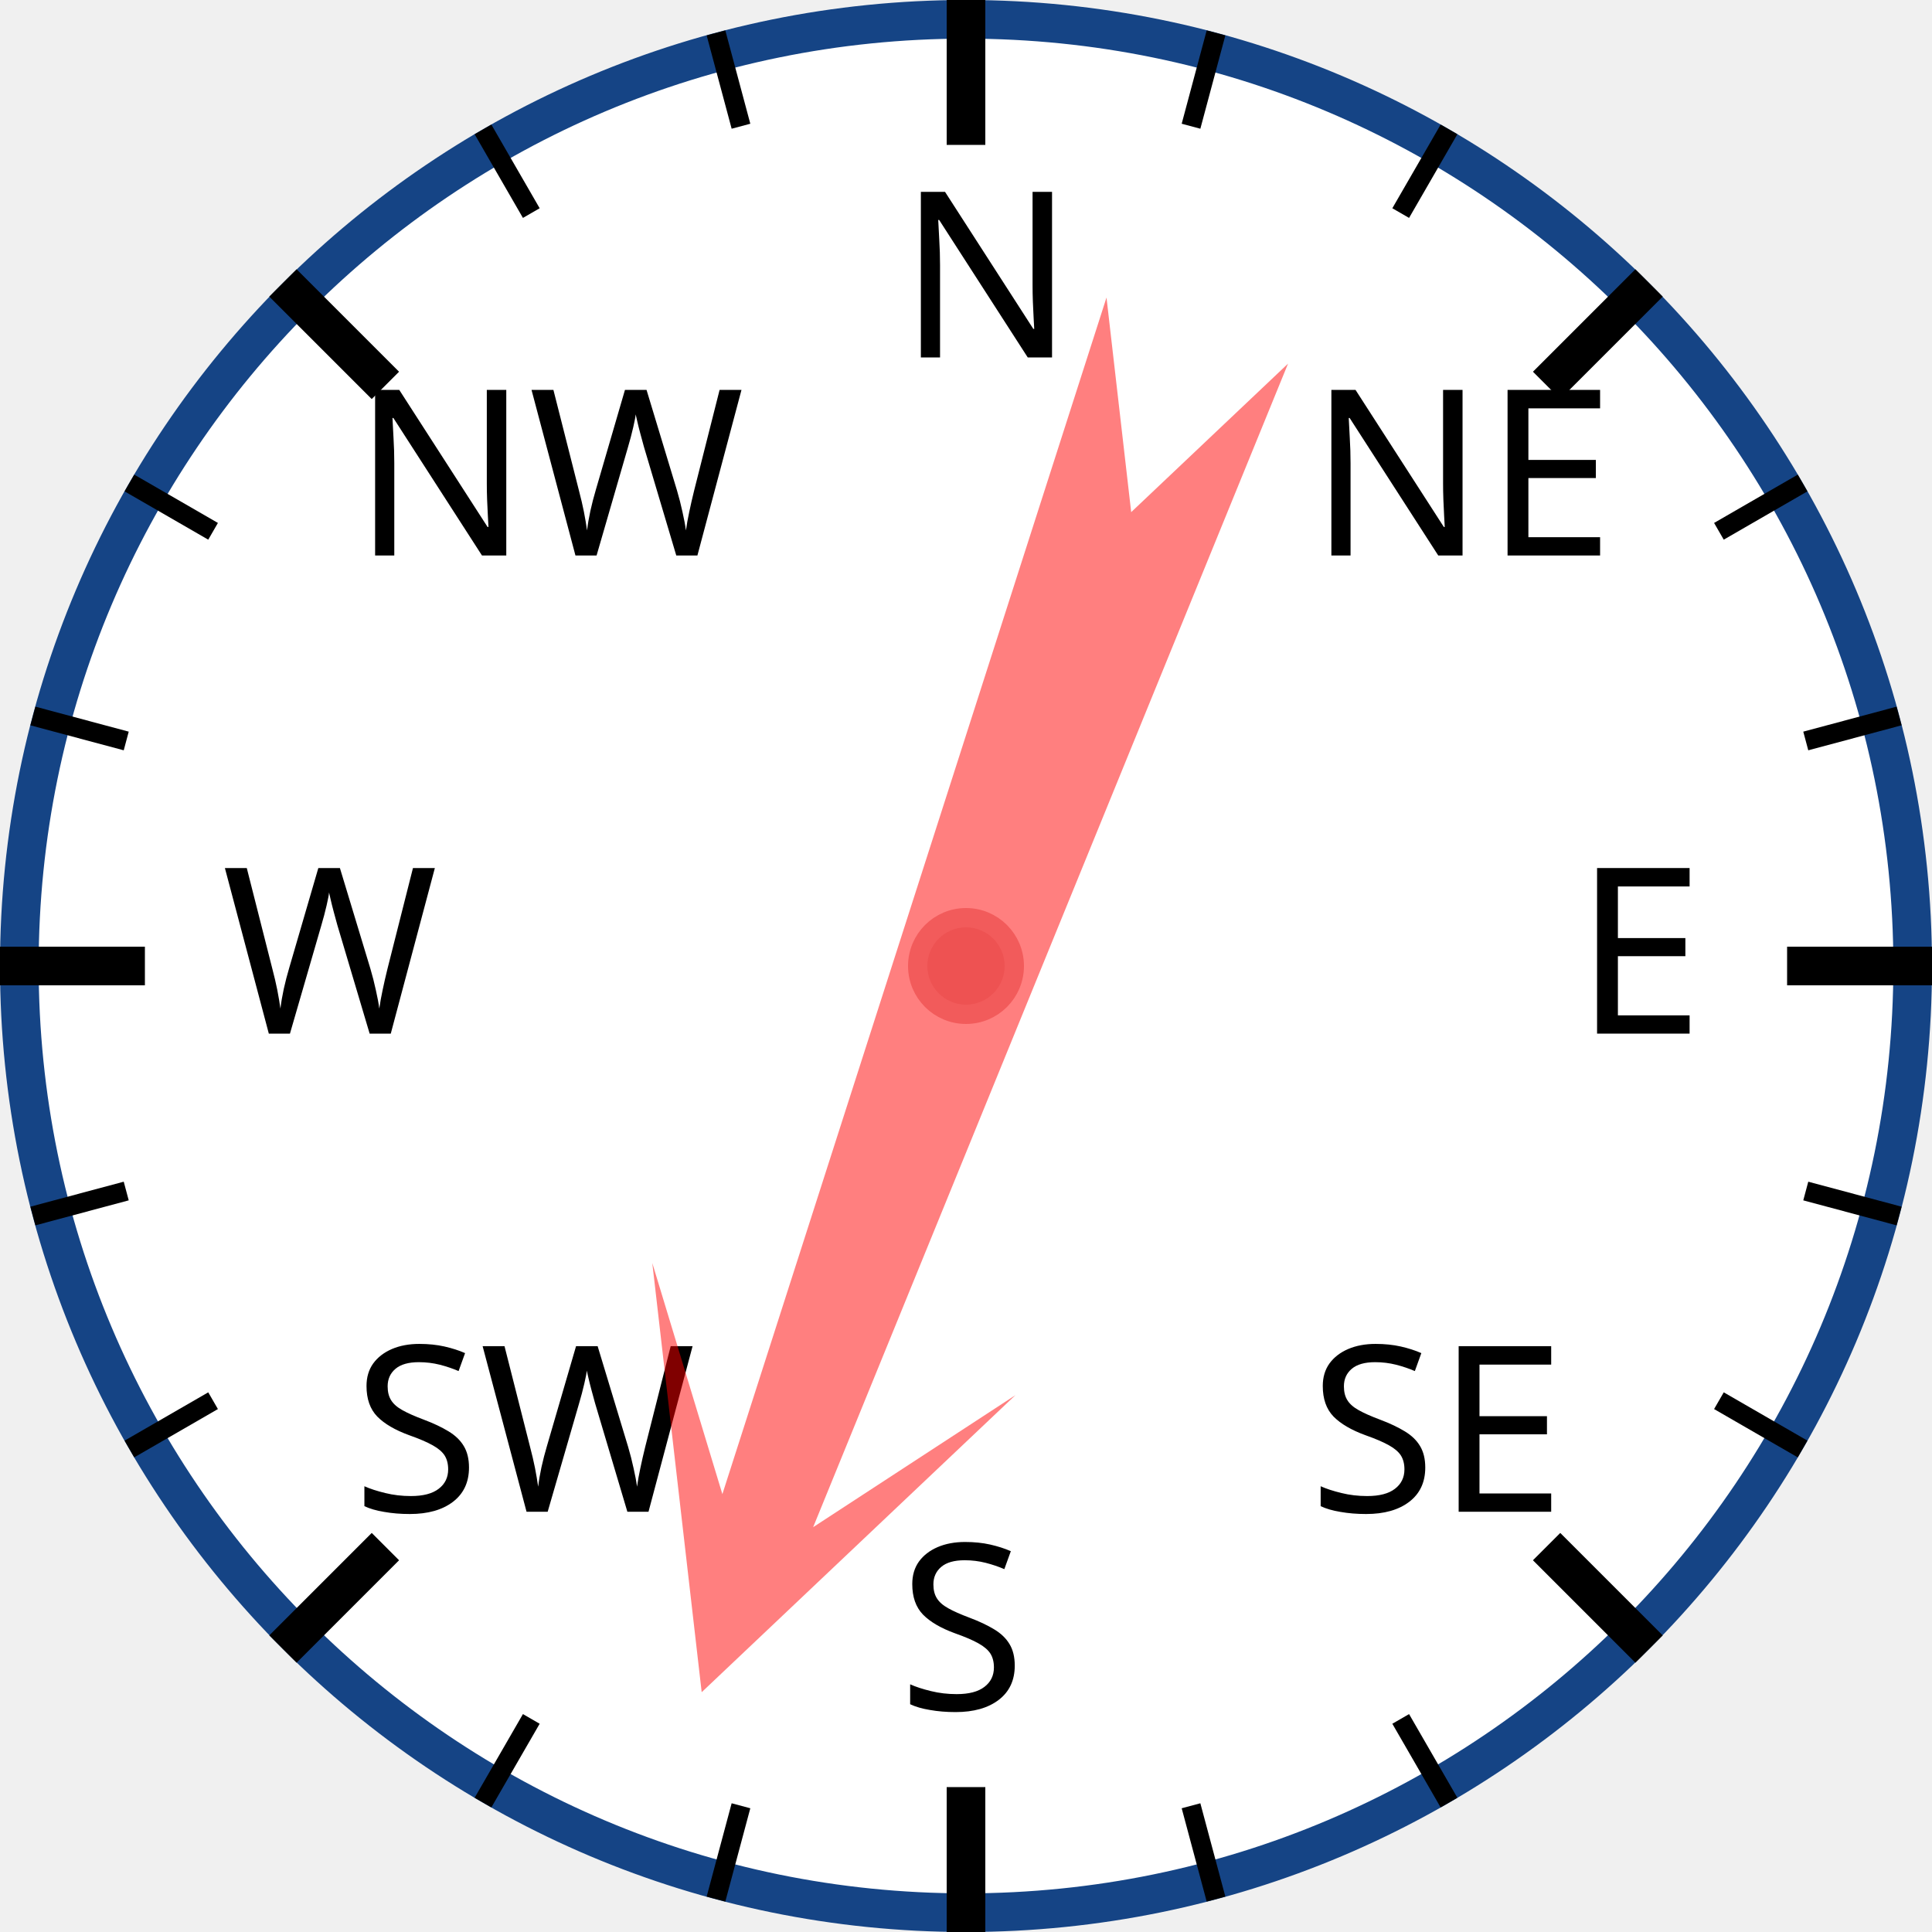
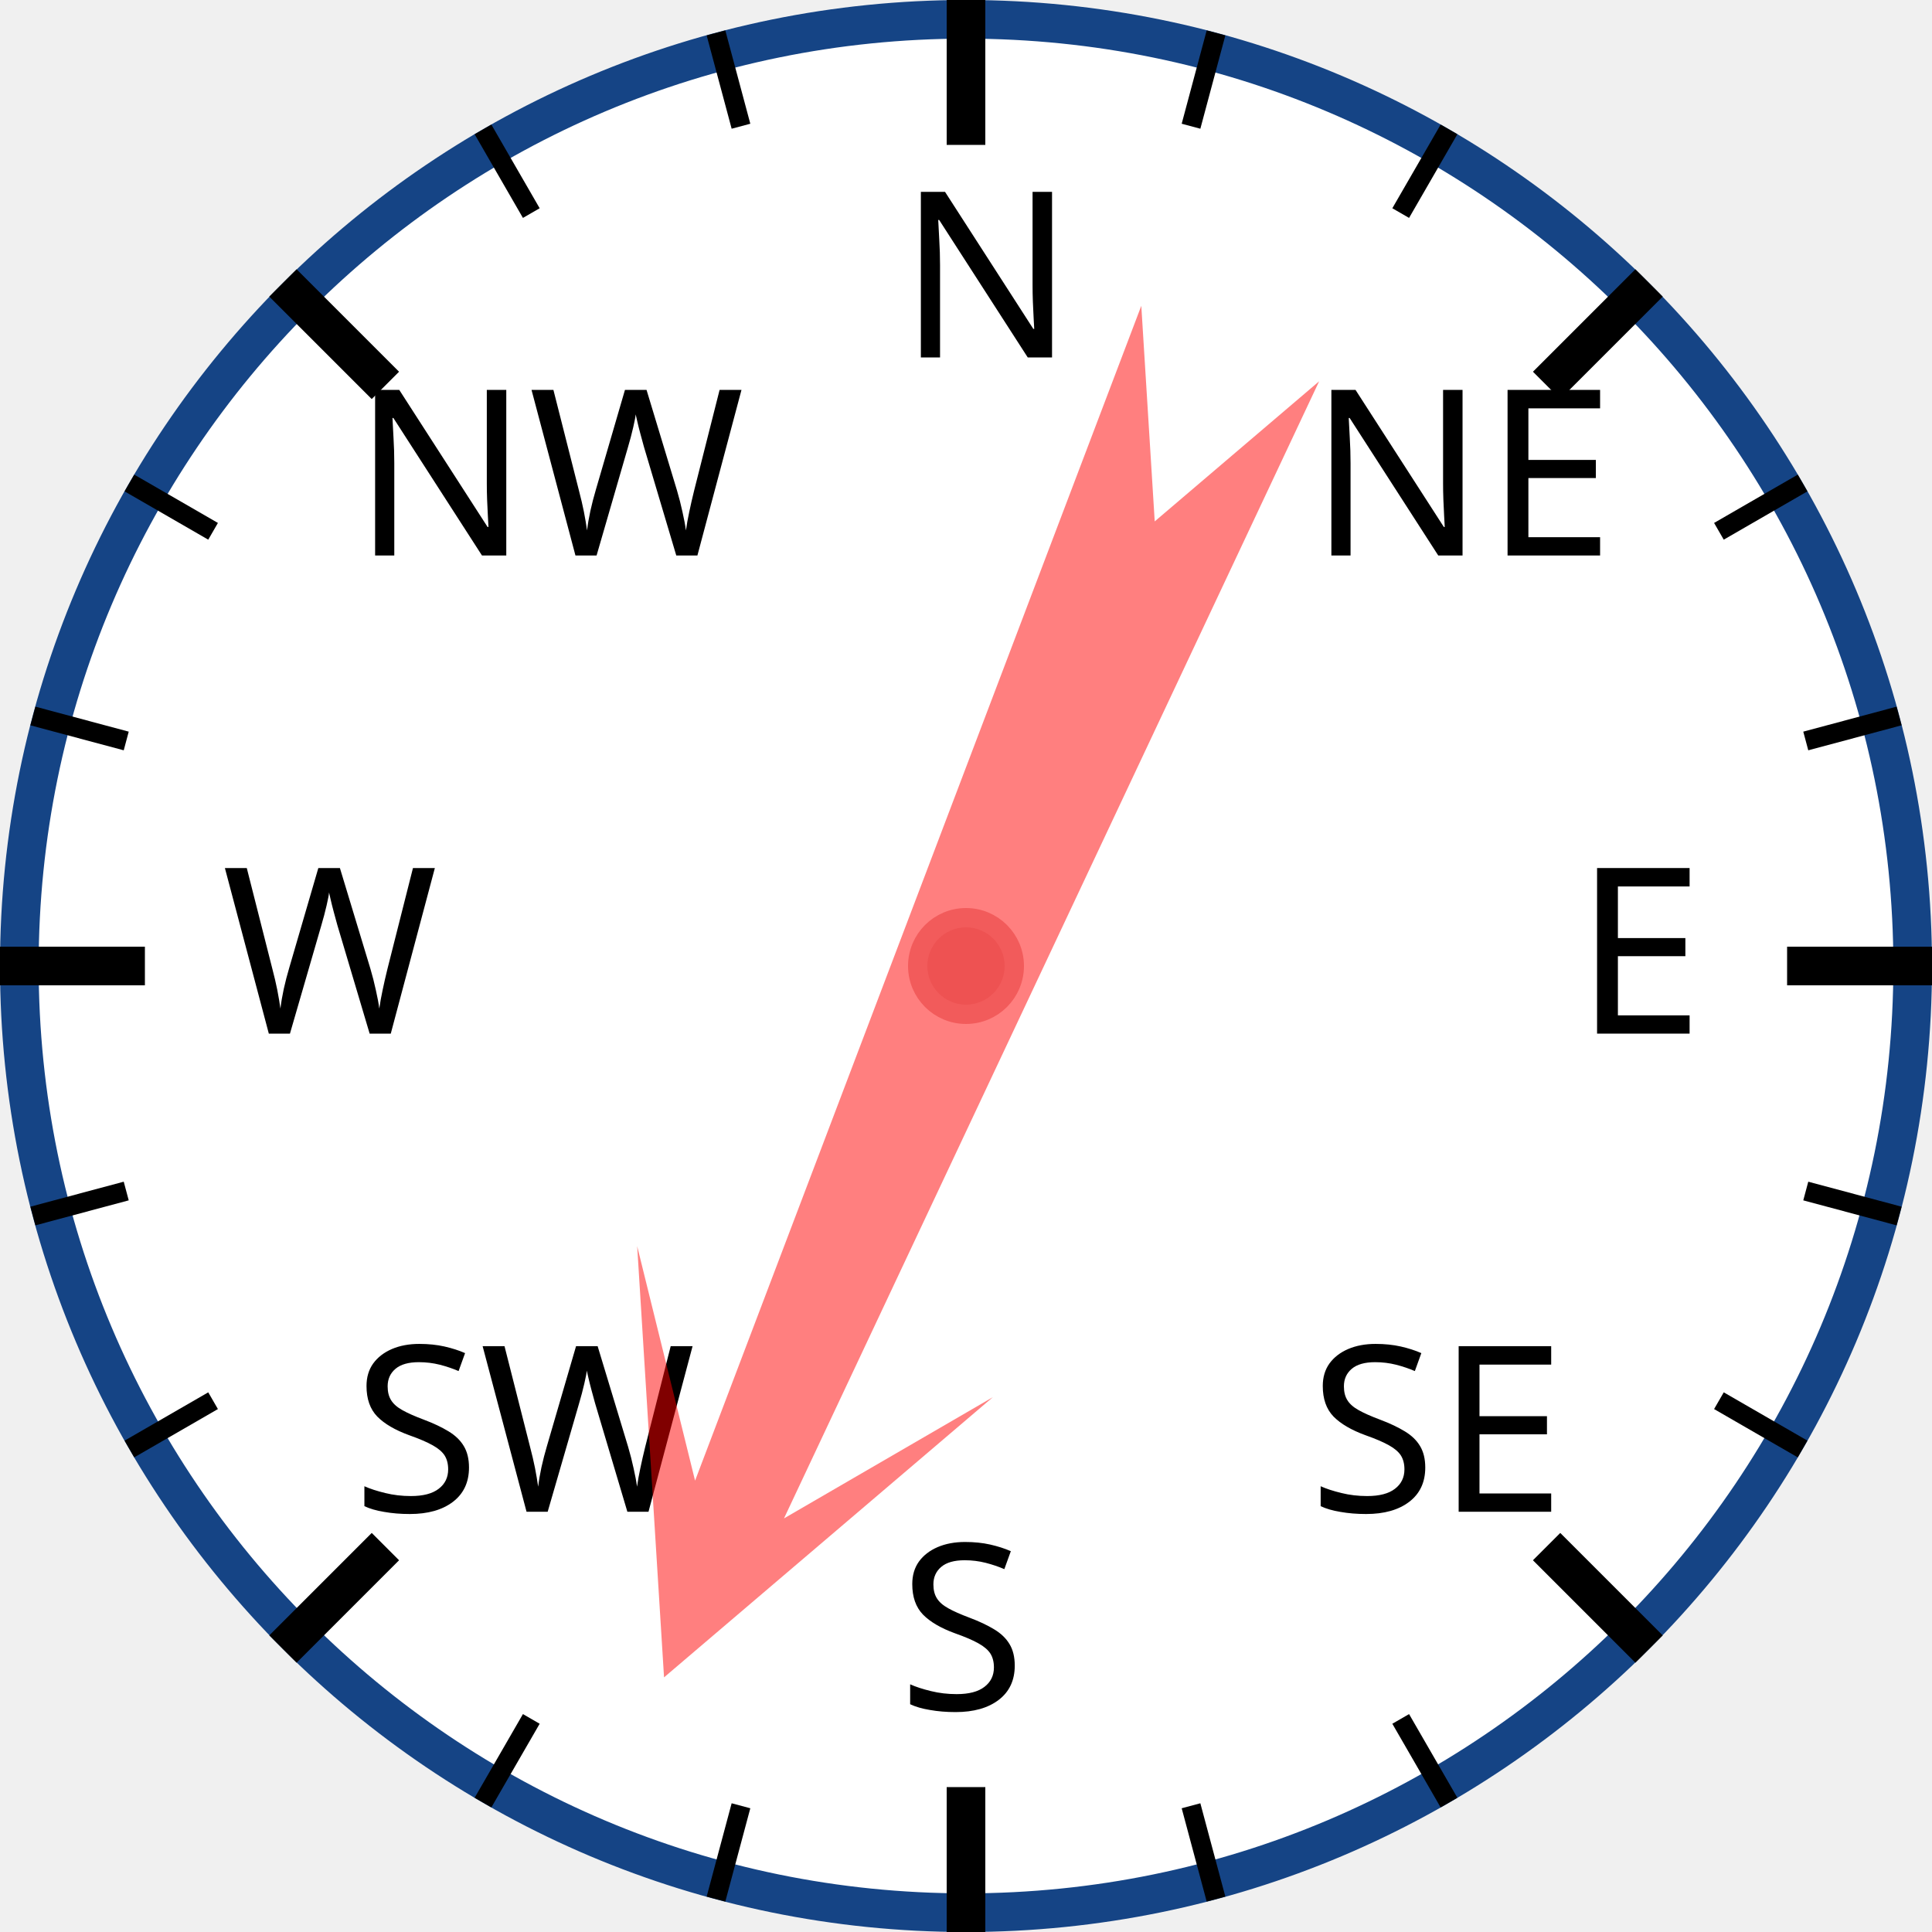
<svg xmlns="http://www.w3.org/2000/svg" width="120px" height="120px" viewBox="0 0 200 200">
  <circle cx="100" cy="100" r="98" style="fill: white; stroke: #154485; stroke-width: 4;" />
  <text x="93.0" y="37.0" style="font-family: sans-serif; font-size: 18pt;">N</text>
  <line x1="100.0" y1="0.0" x2="100.0" y2="15.0" style="stroke: black; stroke-width: 4;" />
  <line x1="74.118" y1="3.407" x2="76.706" y2="13.067" style="stroke: black; stroke-width: 2;" />
  <line x1="50" y1="13.397" x2="55" y2="22.058" style="stroke: black; stroke-width: 2;" />
  <text x="36.503" y="57.503" style="font-family: sans-serif; font-size: 18pt;">NW</text>
  <line x1="29.289" y1="29.289" x2="39.896" y2="39.896" style="stroke: black; stroke-width: 4;" />
  <line x1="13.397" y1="50" x2="22.058" y2="55" style="stroke: black; stroke-width: 2;" />
  <line x1="3.407" y1="74.118" x2="13.067" y2="76.706" style="stroke: black; stroke-width: 2;" />
  <text x="23.0" y="107.0" style="font-family: sans-serif; font-size: 18pt;">W</text>
  <line x1="0.0" y1="100.0" x2="15.0" y2="100.0" style="stroke: black; stroke-width: 4;" />
  <line x1="3.407" y1="125.882" x2="13.067" y2="123.294" style="stroke: black; stroke-width: 2;" />
  <line x1="13.397" y1="150" x2="22.058" y2="145" style="stroke: black; stroke-width: 2;" />
  <text x="36.503" y="156.497" style="font-family: sans-serif; font-size: 18pt;">SW</text>
  <line x1="29.289" y1="170.711" x2="39.896" y2="160.104" style="stroke: black; stroke-width: 4;" />
  <line x1="50" y1="186.603" x2="55" y2="177.942" style="stroke: black; stroke-width: 2;" />
  <line x1="74.118" y1="196.593" x2="76.706" y2="186.933" style="stroke: black; stroke-width: 2;" />
  <text x="93" y="177.0" style="font-family: sans-serif; font-size: 18pt;">S</text>
  <line x1="100" y1="200.0" x2="100" y2="185.0" style="stroke: black; stroke-width: 4;" />
  <line x1="125.882" y1="196.593" x2="123.294" y2="186.933" style="stroke: black; stroke-width: 2;" />
  <line x1="150.0" y1="186.603" x2="145.0" y2="177.942" style="stroke: black; stroke-width: 2;" />
  <text x="135.497" y="156.497" style="font-family: sans-serif; font-size: 18pt;">SE</text>
  <line x1="170.711" y1="170.711" x2="160.104" y2="160.104" style="stroke: black; stroke-width: 4;" />
  <line x1="186.603" y1="150" x2="177.942" y2="145" style="stroke: black; stroke-width: 2;" />
  <line x1="196.593" y1="125.882" x2="186.933" y2="123.294" style="stroke: black; stroke-width: 2;" />
  <text x="163.0" y="107" style="font-family: sans-serif; font-size: 18pt;">E</text>
  <line x1="200.0" y1="100" x2="185.0" y2="100" style="stroke: black; stroke-width: 4;" />
  <line x1="196.593" y1="74.118" x2="186.933" y2="76.706" style="stroke: black; stroke-width: 2;" />
  <line x1="186.603" y1="50" x2="177.942" y2="55" style="stroke: black; stroke-width: 2;" />
  <text x="135.497" y="57.503" style="font-family: sans-serif; font-size: 18pt;">NE</text>
  <line x1="170.711" y1="29.289" x2="160.104" y2="39.896" style="stroke: black; stroke-width: 4;" />
  <line x1="150" y1="13.397" x2="145" y2="22.058" style="stroke: black; stroke-width: 2;" />
  <line x1="125.882" y1="3.407" x2="123.294" y2="13.067" style="stroke: black; stroke-width: 2;" />
-   <polygon points="100 20 120 60 105 40 110 170 100 150 90 170 95 40 80 60" style="fill: red; fill-opacity: 0.5;" transform="rotate(200,100,100)" />
+   <polygon points="100 20 120 60 105 40 110 170 100 150 90 170 95 40 80 60" style="fill: red; fill-opacity: 0.5;" transform="rotate(203,100,100)" />
  <circle cx="100" cy="100" r="5" style="fill: #EE5252; stroke: #F25B5B; stroke-width: 2;" />
</svg>
